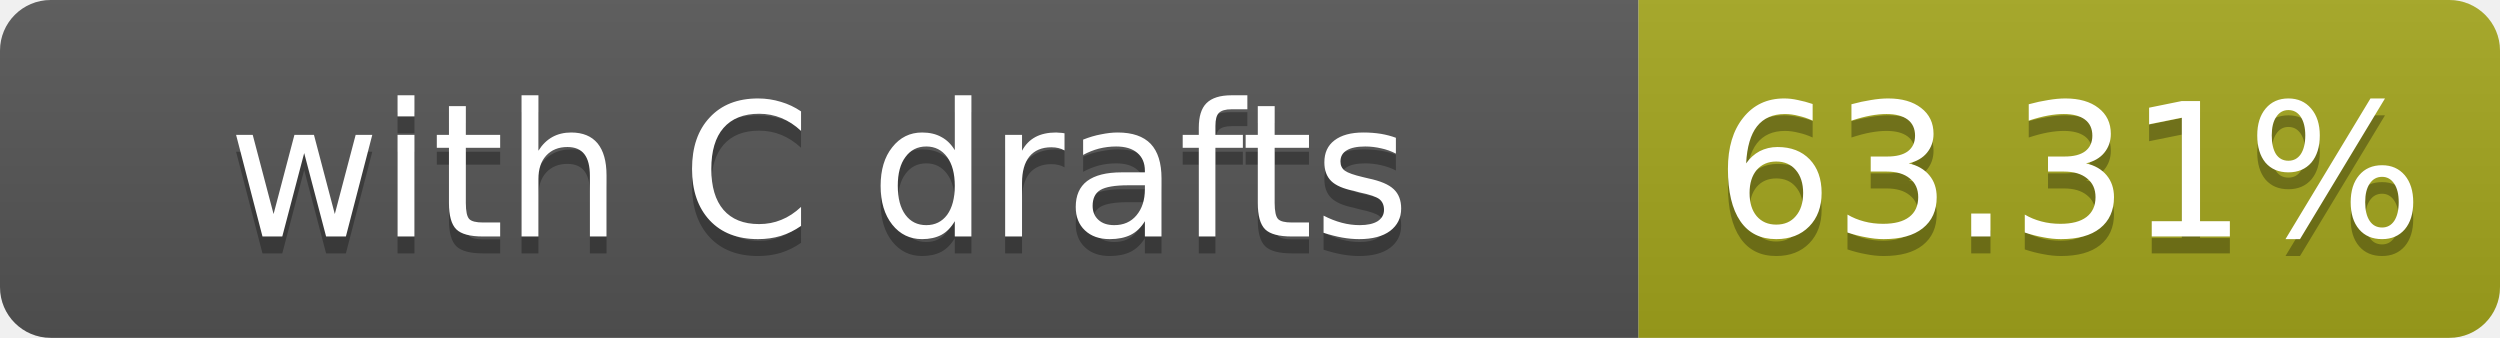
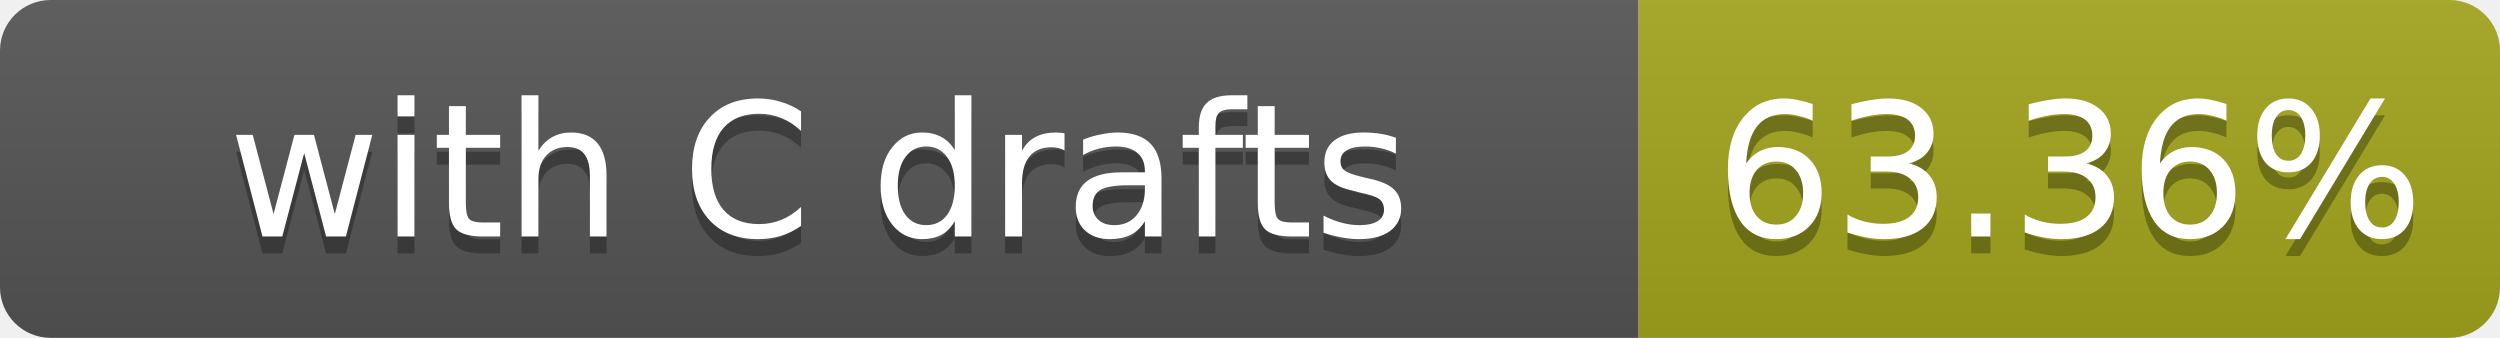
- <svg xmlns="http://www.w3.org/2000/svg" width="148" height="20" role="img" aria-label="with C drafts: 63.31%">
+ <svg xmlns="http://www.w3.org/2000/svg" width="148" height="20" role="img" aria-label="with C drafts: 63.36%">
  <linearGradient id="s" x2="0" y2="100%">
    <stop offset="0" stop-color="#bbb" stop-opacity=".1" />
    <stop offset="1" stop-opacity=".1" />
  </linearGradient>
  <clipPath id="r">
    <rect width="148" height="20" rx="3" fill="#fff" />
  </clipPath>
  <g clip-path="url(#r)">
    <rect width="97" height="20" fill="#555" />
    <rect x="97" width="51" height="20" fill="#a4a61d" />
    <rect width="148" height="20" fill="url(#s)" />
  </g>
  <g fill="#fff" text-anchor="middle" font-family="Verdana,Geneva,DejaVu Sans,sans-serif" font-size="11">
    <text x="48.5" y="15" fill="#010101" fill-opacity=".3">with C drafts</text>
    <text x="48.5" y="14">with C drafts</text>
-     <text x="122.5" y="15" fill="#010101" fill-opacity=".3">63.31%</text>
-     <text x="122.5" y="14">63.31%</text>
+     <text x="122.5" y="15" fill="#010101" fill-opacity=".3">63.36%</text>
+     <text x="122.5" y="14">63.36%</text>
  </g>
</svg>
